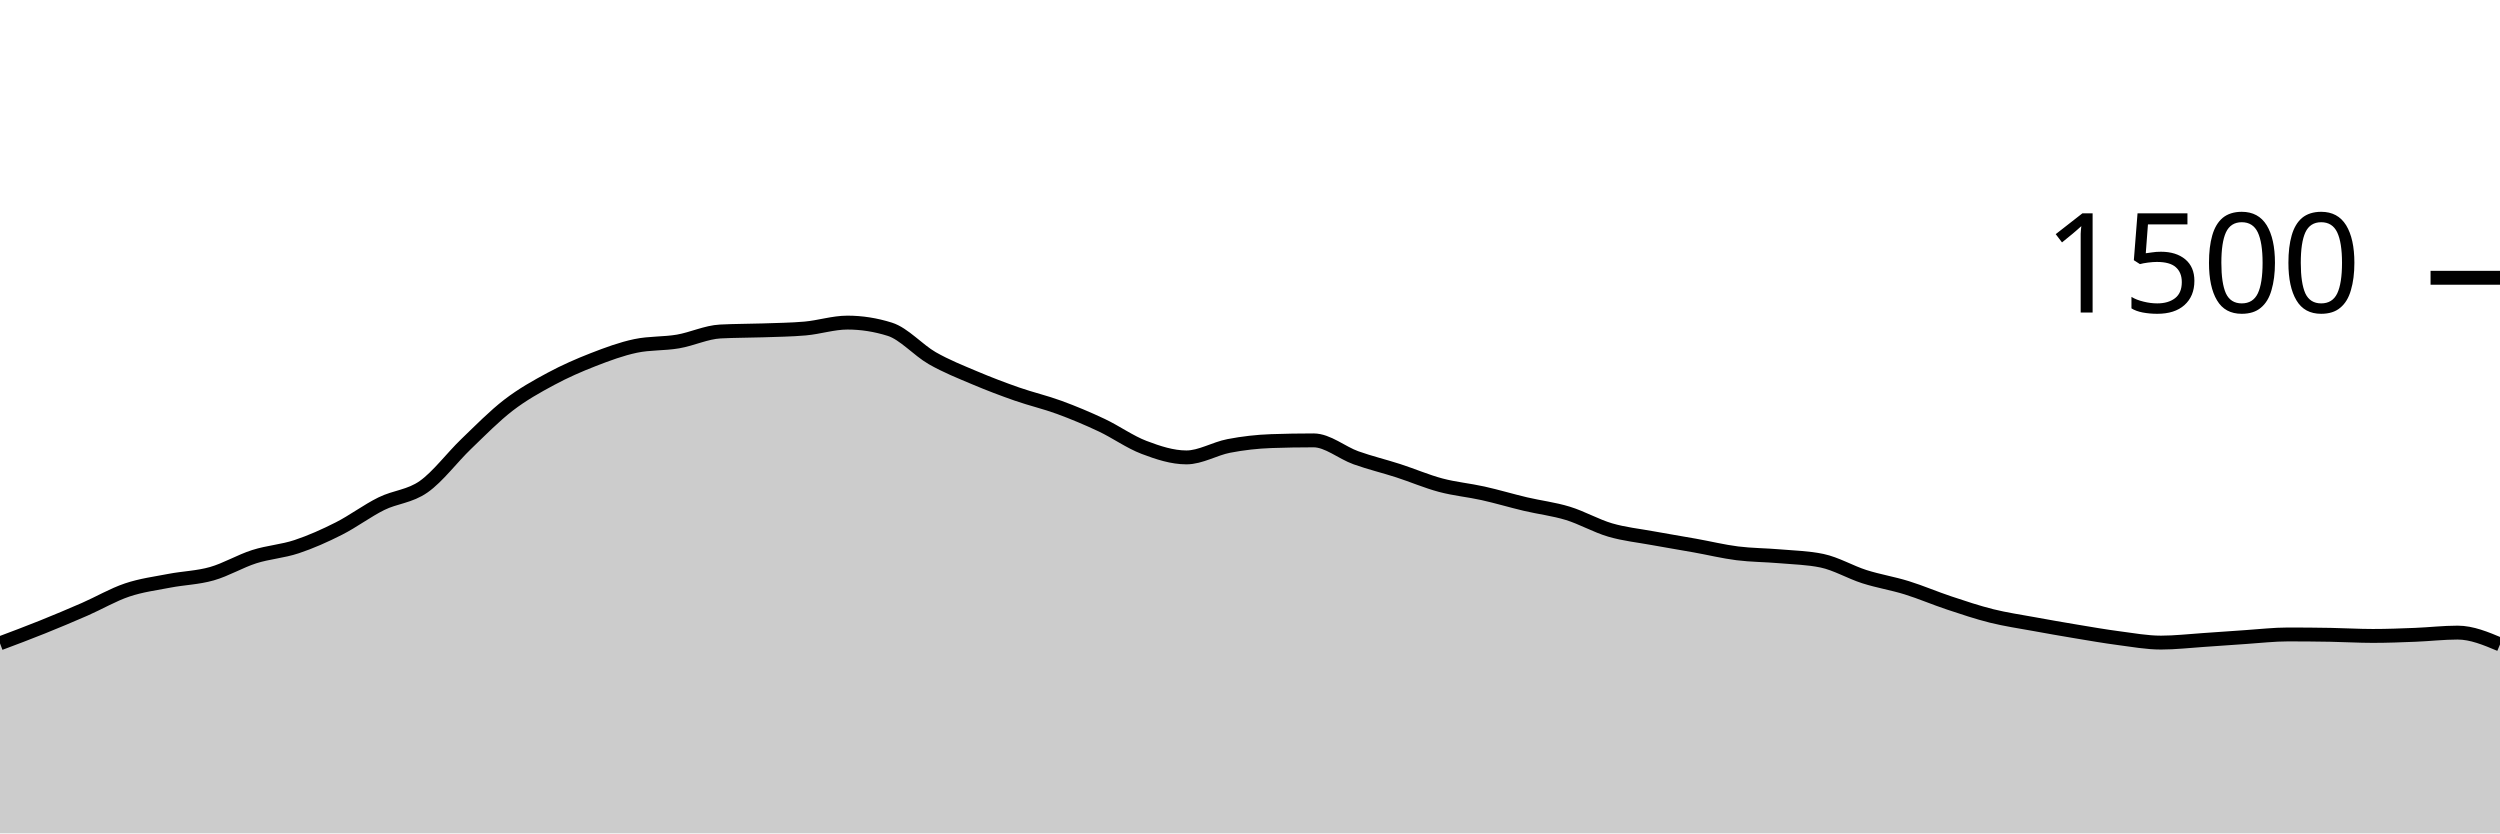
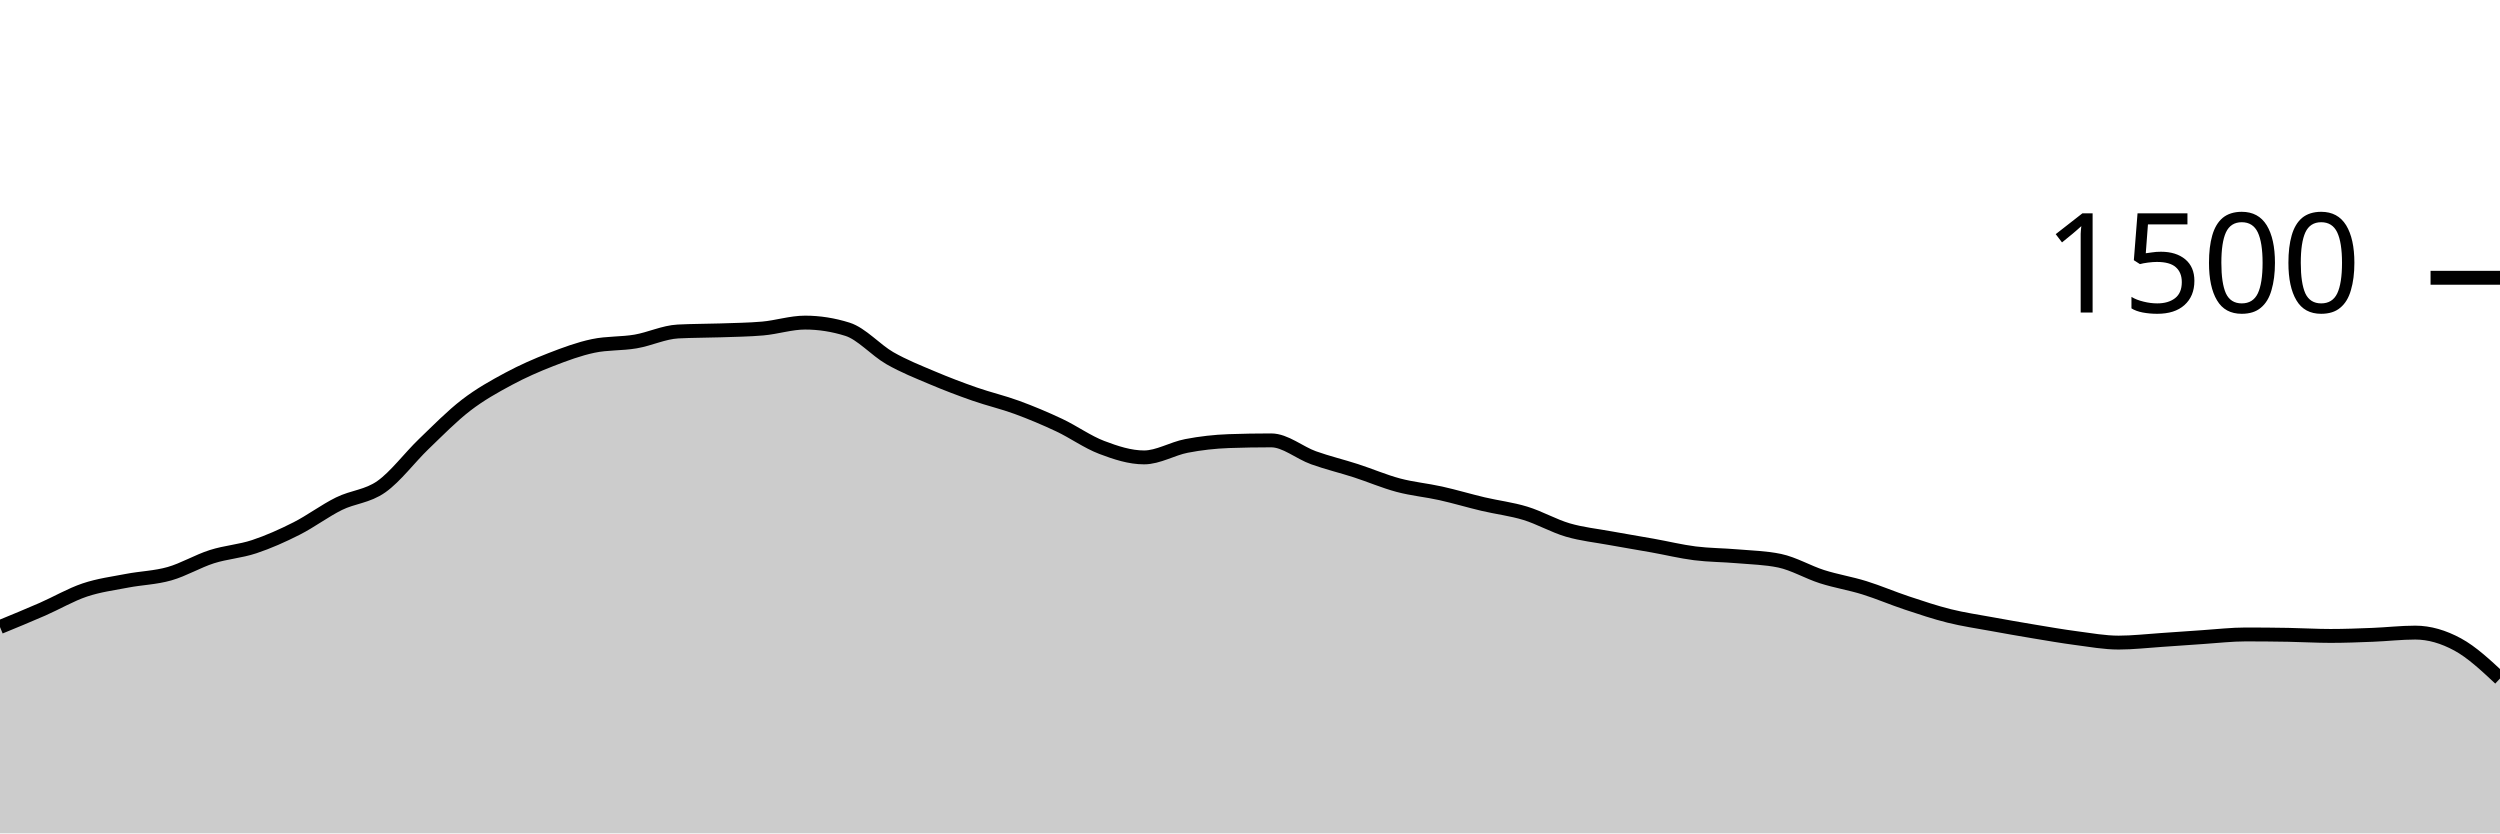
<svg xmlns="http://www.w3.org/2000/svg" viewBox="0 0 180 60">
  <g transform="translate(0,20)">
-     <path class="area" fill="rgba(0, 0, 0, 0.2)" d="M0,26.32C1.017,25.938,2.034,25.556,3.051,25.147C4.068,24.738,5.085,24.311,6.102,23.867C7.119,23.422,8.136,22.822,9.153,22.48C10.169,22.138,11.186,22.009,12.203,21.813C13.22,21.618,14.237,21.596,15.254,21.307C16.271,21.018,17.288,20.404,18.305,20.08C19.322,19.756,20.339,19.698,21.356,19.36C22.373,19.022,23.39,18.569,24.407,18.053C25.424,17.538,26.441,16.769,27.458,16.267C28.475,15.764,29.492,15.756,30.508,15.04C31.525,14.324,32.542,12.951,33.559,11.973C34.576,10.996,35.593,9.956,36.61,9.173C37.627,8.391,38.644,7.827,39.661,7.28C40.678,6.733,41.695,6.289,42.712,5.893C43.729,5.498,44.746,5.12,45.763,4.907C46.78,4.693,47.797,4.76,48.814,4.587C49.831,4.413,50.847,3.92,51.864,3.867C52.881,3.813,53.898,3.822,54.915,3.787C55.932,3.751,56.949,3.742,57.966,3.653C58.983,3.564,60,3.227,61.017,3.227C62.034,3.227,63.051,3.387,64.068,3.707C65.085,4.027,66.102,5.204,67.119,5.787C68.136,6.369,69.153,6.769,70.169,7.2C71.186,7.631,72.203,8.018,73.22,8.373C74.237,8.729,75.254,8.96,76.271,9.333C77.288,9.707,78.305,10.133,79.322,10.613C80.339,11.093,81.356,11.827,82.373,12.213C83.39,12.6,84.407,12.933,85.424,12.933C86.441,12.933,87.458,12.302,88.475,12.107C89.492,11.911,90.508,11.796,91.525,11.76C92.542,11.724,93.559,11.707,94.576,11.707C95.593,11.707,96.61,12.596,97.627,12.96C98.644,13.324,99.661,13.564,100.678,13.893C101.695,14.222,102.712,14.662,103.729,14.933C104.746,15.204,105.763,15.293,106.78,15.52C107.797,15.747,108.814,16.053,109.831,16.293C110.847,16.533,111.864,16.649,112.881,16.96C113.898,17.271,114.915,17.862,115.932,18.16C116.949,18.458,117.966,18.56,118.983,18.747C120,18.933,121.017,19.098,122.034,19.28C123.051,19.462,124.068,19.711,125.085,19.84C126.102,19.969,127.119,19.964,128.136,20.053C129.153,20.142,130.169,20.16,131.186,20.373C132.203,20.587,133.22,21.196,134.237,21.52C135.254,21.844,136.271,22.004,137.288,22.32C138.305,22.636,139.322,23.076,140.339,23.413C141.356,23.751,142.373,24.093,143.39,24.347C144.407,24.6,145.424,24.747,146.441,24.933C147.458,25.12,148.475,25.298,149.492,25.467C150.508,25.636,151.525,25.813,152.542,25.947C153.559,26.08,154.576,26.267,155.593,26.267C156.61,26.267,157.627,26.147,158.644,26.08C159.661,26.013,160.678,25.933,161.695,25.867C162.712,25.8,163.729,25.68,164.746,25.68C165.763,25.68,166.78,25.689,167.797,25.707C168.814,25.724,169.831,25.787,170.847,25.787C171.864,25.787,172.881,25.747,173.898,25.707C174.915,25.667,175.932,25.547,176.949,25.547C177.966,25.547,178.983,25.973,180,26.4L180,40C178.983,40,177.966,40,176.949,40C175.932,40,174.915,40,173.898,40C172.881,40,171.864,40,170.847,40C169.831,40,168.814,40,167.797,40C166.78,40,165.763,40,164.746,40C163.729,40,162.712,40,161.695,40C160.678,40,159.661,40,158.644,40C157.627,40,156.61,40,155.593,40C154.576,40,153.559,40,152.542,40C151.525,40,150.508,40,149.492,40C148.475,40,147.458,40,146.441,40C145.424,40,144.407,40,143.39,40C142.373,40,141.356,40,140.339,40C139.322,40,138.305,40,137.288,40C136.271,40,135.254,40,134.237,40C133.22,40,132.203,40,131.186,40C130.169,40,129.153,40,128.136,40C127.119,40,126.102,40,125.085,40C124.068,40,123.051,40,122.034,40C121.017,40,120,40,118.983,40C117.966,40,116.949,40,115.932,40C114.915,40,113.898,40,112.881,40C111.864,40,110.847,40,109.831,40C108.814,40,107.797,40,106.78,40C105.763,40,104.746,40,103.729,40C102.712,40,101.695,40,100.678,40C99.661,40,98.644,40,97.627,40C96.61,40,95.593,40,94.576,40C93.559,40,92.542,40,91.525,40C90.508,40,89.492,40,88.475,40C87.458,40,86.441,40,85.424,40C84.407,40,83.39,40,82.373,40C81.356,40,80.339,40,79.322,40C78.305,40,77.288,40,76.271,40C75.254,40,74.237,40,73.22,40C72.203,40,71.186,40,70.169,40C69.153,40,68.136,40,67.119,40C66.102,40,65.085,40,64.068,40C63.051,40,62.034,40,61.017,40C60,40,58.983,40,57.966,40C56.949,40,55.932,40,54.915,40C53.898,40,52.881,40,51.864,40C50.847,40,49.831,40,48.814,40C47.797,40,46.78,40,45.763,40C44.746,40,43.729,40,42.712,40C41.695,40,40.678,40,39.661,40C38.644,40,37.627,40,36.61,40C35.593,40,34.576,40,33.559,40C32.542,40,31.525,40,30.508,40C29.492,40,28.475,40,27.458,40C26.441,40,25.424,40,24.407,40C23.39,40,22.373,40,21.356,40C20.339,40,19.322,40,18.305,40C17.288,40,16.271,40,15.254,40C14.237,40,13.22,40,12.203,40C11.186,40,10.169,40,9.153,40C8.136,40,7.119,40,6.102,40C5.085,40,4.068,40,3.051,40C2.034,40,1.017,40,0,40Z" />
-     <path class="line" stroke="black" fill="none" d="M0,26.32C1.017,25.938,2.034,25.556,3.051,25.147C4.068,24.738,5.085,24.311,6.102,23.867C7.119,23.422,8.136,22.822,9.153,22.48C10.169,22.138,11.186,22.009,12.203,21.813C13.22,21.618,14.237,21.596,15.254,21.307C16.271,21.018,17.288,20.404,18.305,20.08C19.322,19.756,20.339,19.698,21.356,19.36C22.373,19.022,23.39,18.569,24.407,18.053C25.424,17.538,26.441,16.769,27.458,16.267C28.475,15.764,29.492,15.756,30.508,15.04C31.525,14.324,32.542,12.951,33.559,11.973C34.576,10.996,35.593,9.956,36.61,9.173C37.627,8.391,38.644,7.827,39.661,7.28C40.678,6.733,41.695,6.289,42.712,5.893C43.729,5.498,44.746,5.12,45.763,4.907C46.78,4.693,47.797,4.76,48.814,4.587C49.831,4.413,50.847,3.92,51.864,3.867C52.881,3.813,53.898,3.822,54.915,3.787C55.932,3.751,56.949,3.742,57.966,3.653C58.983,3.564,60,3.227,61.017,3.227C62.034,3.227,63.051,3.387,64.068,3.707C65.085,4.027,66.102,5.204,67.119,5.787C68.136,6.369,69.153,6.769,70.169,7.2C71.186,7.631,72.203,8.018,73.22,8.373C74.237,8.729,75.254,8.96,76.271,9.333C77.288,9.707,78.305,10.133,79.322,10.613C80.339,11.093,81.356,11.827,82.373,12.213C83.39,12.6,84.407,12.933,85.424,12.933C86.441,12.933,87.458,12.302,88.475,12.107C89.492,11.911,90.508,11.796,91.525,11.76C92.542,11.724,93.559,11.707,94.576,11.707C95.593,11.707,96.61,12.596,97.627,12.96C98.644,13.324,99.661,13.564,100.678,13.893C101.695,14.222,102.712,14.662,103.729,14.933C104.746,15.204,105.763,15.293,106.78,15.52C107.797,15.747,108.814,16.053,109.831,16.293C110.847,16.533,111.864,16.649,112.881,16.96C113.898,17.271,114.915,17.862,115.932,18.16C116.949,18.458,117.966,18.56,118.983,18.747C120,18.933,121.017,19.098,122.034,19.28C123.051,19.462,124.068,19.711,125.085,19.84C126.102,19.969,127.119,19.964,128.136,20.053C129.153,20.142,130.169,20.16,131.186,20.373C132.203,20.587,133.22,21.196,134.237,21.52C135.254,21.844,136.271,22.004,137.288,22.32C138.305,22.636,139.322,23.076,140.339,23.413C141.356,23.751,142.373,24.093,143.39,24.347C144.407,24.6,145.424,24.747,146.441,24.933C147.458,25.12,148.475,25.298,149.492,25.467C150.508,25.636,151.525,25.813,152.542,25.947C153.559,26.08,154.576,26.267,155.593,26.267C156.61,26.267,157.627,26.147,158.644,26.08C159.661,26.013,160.678,25.933,161.695,25.867C162.712,25.8,163.729,25.68,164.746,25.68C165.763,25.68,166.78,25.689,167.797,25.707C168.814,25.724,169.831,25.787,170.847,25.787C171.864,25.787,172.881,25.747,173.898,25.707C174.915,25.667,175.932,25.547,176.949,25.547C177.966,25.547,178.983,25.973,180,26.4" />
+     <path class="area" fill="rgba(0, 0, 0, 0.2)" d="M0,25.147C1.017,24.729,2.034,24.311,3.051,23.867C4.068,23.422,5.085,22.822,6.102,22.48C7.119,22.138,8.136,22.009,9.153,21.813C10.169,21.618,11.186,21.596,12.203,21.307C13.22,21.018,14.237,20.404,15.254,20.08C16.271,19.756,17.288,19.698,18.305,19.36C19.322,19.022,20.339,18.569,21.356,18.053C22.373,17.538,23.39,16.769,24.407,16.267C25.424,15.764,26.441,15.756,27.458,15.04C28.475,14.324,29.492,12.951,30.508,11.973C31.525,10.996,32.542,9.956,33.559,9.173C34.576,8.391,35.593,7.827,36.61,7.28C37.627,6.733,38.644,6.289,39.661,5.893C40.678,5.498,41.695,5.12,42.712,4.907C43.729,4.693,44.746,4.76,45.763,4.587C46.78,4.413,47.797,3.92,48.814,3.867C49.831,3.813,50.847,3.822,51.864,3.787C52.881,3.751,53.898,3.742,54.915,3.653C55.932,3.564,56.949,3.227,57.966,3.227C58.983,3.227,60,3.387,61.017,3.707C62.034,4.027,63.051,5.204,64.068,5.787C65.085,6.369,66.102,6.769,67.119,7.2C68.136,7.631,69.153,8.018,70.169,8.373C71.186,8.729,72.203,8.96,73.22,9.333C74.237,9.707,75.254,10.133,76.271,10.613C77.288,11.093,78.305,11.827,79.322,12.213C80.339,12.6,81.356,12.933,82.373,12.933C83.39,12.933,84.407,12.302,85.424,12.107C86.441,11.911,87.458,11.796,88.475,11.76C89.492,11.724,90.508,11.707,91.525,11.707C92.542,11.707,93.559,12.596,94.576,12.96C95.593,13.324,96.61,13.564,97.627,13.893C98.644,14.222,99.661,14.662,100.678,14.933C101.695,15.204,102.712,15.293,103.729,15.52C104.746,15.747,105.763,16.053,106.78,16.293C107.797,16.533,108.814,16.649,109.831,16.96C110.847,17.271,111.864,17.862,112.881,18.16C113.898,18.458,114.915,18.56,115.932,18.747C116.949,18.933,117.966,19.098,118.983,19.28C120,19.462,121.017,19.711,122.034,19.84C123.051,19.969,124.068,19.964,125.085,20.053C126.102,20.142,127.119,20.16,128.136,20.373C129.153,20.587,130.169,21.196,131.186,21.52C132.203,21.844,133.22,22.004,134.237,22.32C135.254,22.636,136.271,23.076,137.288,23.413C138.305,23.751,139.322,24.093,140.339,24.347C141.356,24.6,142.373,24.747,143.39,24.933C144.407,25.12,145.424,25.298,146.441,25.467C147.458,25.636,148.475,25.813,149.492,25.947C150.508,26.08,151.525,26.267,152.542,26.267C153.559,26.267,154.576,26.147,155.593,26.08C156.61,26.013,157.627,25.933,158.644,25.867C159.661,25.8,160.678,25.68,161.695,25.68C162.712,25.68,163.729,25.689,164.746,25.707C165.763,25.724,166.78,25.787,167.797,25.787C168.814,25.787,169.831,25.747,170.847,25.707C171.864,25.667,172.881,25.547,173.898,25.547C174.915,25.547,175.932,25.849,176.949,26.4C177.966,26.951,178.983,27.902,180,28.853L180,40C178.983,40,177.966,40,176.949,40C175.932,40,174.915,40,173.898,40C172.881,40,171.864,40,170.847,40C169.831,40,168.814,40,167.797,40C166.78,40,165.763,40,164.746,40C163.729,40,162.712,40,161.695,40C160.678,40,159.661,40,158.644,40C157.627,40,156.61,40,155.593,40C154.576,40,153.559,40,152.542,40C151.525,40,150.508,40,149.492,40C148.475,40,147.458,40,146.441,40C145.424,40,144.407,40,143.39,40C142.373,40,141.356,40,140.339,40C139.322,40,138.305,40,137.288,40C136.271,40,135.254,40,134.237,40C133.22,40,132.203,40,131.186,40C130.169,40,129.153,40,128.136,40C127.119,40,126.102,40,125.085,40C124.068,40,123.051,40,122.034,40C121.017,40,120,40,118.983,40C117.966,40,116.949,40,115.932,40C114.915,40,113.898,40,112.881,40C111.864,40,110.847,40,109.831,40C108.814,40,107.797,40,106.78,40C105.763,40,104.746,40,103.729,40C102.712,40,101.695,40,100.678,40C99.661,40,98.644,40,97.627,40C96.61,40,95.593,40,94.576,40C93.559,40,92.542,40,91.525,40C90.508,40,89.492,40,88.475,40C87.458,40,86.441,40,85.424,40C84.407,40,83.39,40,82.373,40C81.356,40,80.339,40,79.322,40C78.305,40,77.288,40,76.271,40C75.254,40,74.237,40,73.22,40C72.203,40,71.186,40,70.169,40C69.153,40,68.136,40,67.119,40C66.102,40,65.085,40,64.068,40C63.051,40,62.034,40,61.017,40C60,40,58.983,40,57.966,40C56.949,40,55.932,40,54.915,40C53.898,40,52.881,40,51.864,40C50.847,40,49.831,40,48.814,40C47.797,40,46.78,40,45.763,40C44.746,40,43.729,40,42.712,40C41.695,40,40.678,40,39.661,40C38.644,40,37.627,40,36.61,40C35.593,40,34.576,40,33.559,40C32.542,40,31.525,40,30.508,40C29.492,40,28.475,40,27.458,40C26.441,40,25.424,40,24.407,40C23.39,40,22.373,40,21.356,40C20.339,40,19.322,40,18.305,40C17.288,40,16.271,40,15.254,40C14.237,40,13.22,40,12.203,40C11.186,40,10.169,40,9.153,40C8.136,40,7.119,40,6.102,40C5.085,40,4.068,40,3.051,40C2.034,40,1.017,40,0,40Z" />
+     <path class="line" stroke="black" fill="none" d="M0,25.147C1.017,24.729,2.034,24.311,3.051,23.867C4.068,23.422,5.085,22.822,6.102,22.48C7.119,22.138,8.136,22.009,9.153,21.813C10.169,21.618,11.186,21.596,12.203,21.307C13.22,21.018,14.237,20.404,15.254,20.08C16.271,19.756,17.288,19.698,18.305,19.36C19.322,19.022,20.339,18.569,21.356,18.053C22.373,17.538,23.39,16.769,24.407,16.267C25.424,15.764,26.441,15.756,27.458,15.04C28.475,14.324,29.492,12.951,30.508,11.973C31.525,10.996,32.542,9.956,33.559,9.173C34.576,8.391,35.593,7.827,36.61,7.28C37.627,6.733,38.644,6.289,39.661,5.893C40.678,5.498,41.695,5.12,42.712,4.907C43.729,4.693,44.746,4.76,45.763,4.587C46.78,4.413,47.797,3.92,48.814,3.867C49.831,3.813,50.847,3.822,51.864,3.787C52.881,3.751,53.898,3.742,54.915,3.653C55.932,3.564,56.949,3.227,57.966,3.227C58.983,3.227,60,3.387,61.017,3.707C62.034,4.027,63.051,5.204,64.068,5.787C65.085,6.369,66.102,6.769,67.119,7.2C68.136,7.631,69.153,8.018,70.169,8.373C71.186,8.729,72.203,8.96,73.22,9.333C74.237,9.707,75.254,10.133,76.271,10.613C77.288,11.093,78.305,11.827,79.322,12.213C80.339,12.6,81.356,12.933,82.373,12.933C83.39,12.933,84.407,12.302,85.424,12.107C86.441,11.911,87.458,11.796,88.475,11.76C89.492,11.724,90.508,11.707,91.525,11.707C92.542,11.707,93.559,12.596,94.576,12.96C95.593,13.324,96.61,13.564,97.627,13.893C98.644,14.222,99.661,14.662,100.678,14.933C101.695,15.204,102.712,15.293,103.729,15.52C104.746,15.747,105.763,16.053,106.78,16.293C107.797,16.533,108.814,16.649,109.831,16.96C110.847,17.271,111.864,17.862,112.881,18.16C113.898,18.458,114.915,18.56,115.932,18.747C116.949,18.933,117.966,19.098,118.983,19.28C120,19.462,121.017,19.711,122.034,19.84C123.051,19.969,124.068,19.964,125.085,20.053C126.102,20.142,127.119,20.16,128.136,20.373C129.153,20.587,130.169,21.196,131.186,21.52C132.203,21.844,133.22,22.004,134.237,22.32C135.254,22.636,136.271,23.076,137.288,23.413C138.305,23.751,139.322,24.093,140.339,24.347C141.356,24.6,142.373,24.747,143.39,24.933C144.407,25.12,145.424,25.298,146.441,25.467C147.458,25.636,148.475,25.813,149.492,25.947C150.508,26.08,151.525,26.267,152.542,26.267C153.559,26.267,154.576,26.147,155.593,26.08C156.61,26.013,157.627,25.933,158.644,25.867C159.661,25.8,160.678,25.68,161.695,25.68C162.712,25.68,163.729,25.689,164.746,25.707C165.763,25.724,166.78,25.787,167.797,25.787C168.814,25.787,169.831,25.747,170.847,25.707C171.864,25.667,172.881,25.547,173.898,25.547C174.915,25.547,175.932,25.849,176.949,26.4C177.966,26.951,178.983,27.902,180,28.853" />
    <path class="axis-ceiling" stroke-width="1" stroke="black" fill="none" d="M175,0L180,0" />
    <text class="axis-ceiling-label" font-family="sans-serif" text-anchor="end" font-size="10px" x="170" y="2.5">1500</text>
  </g>
</svg>
